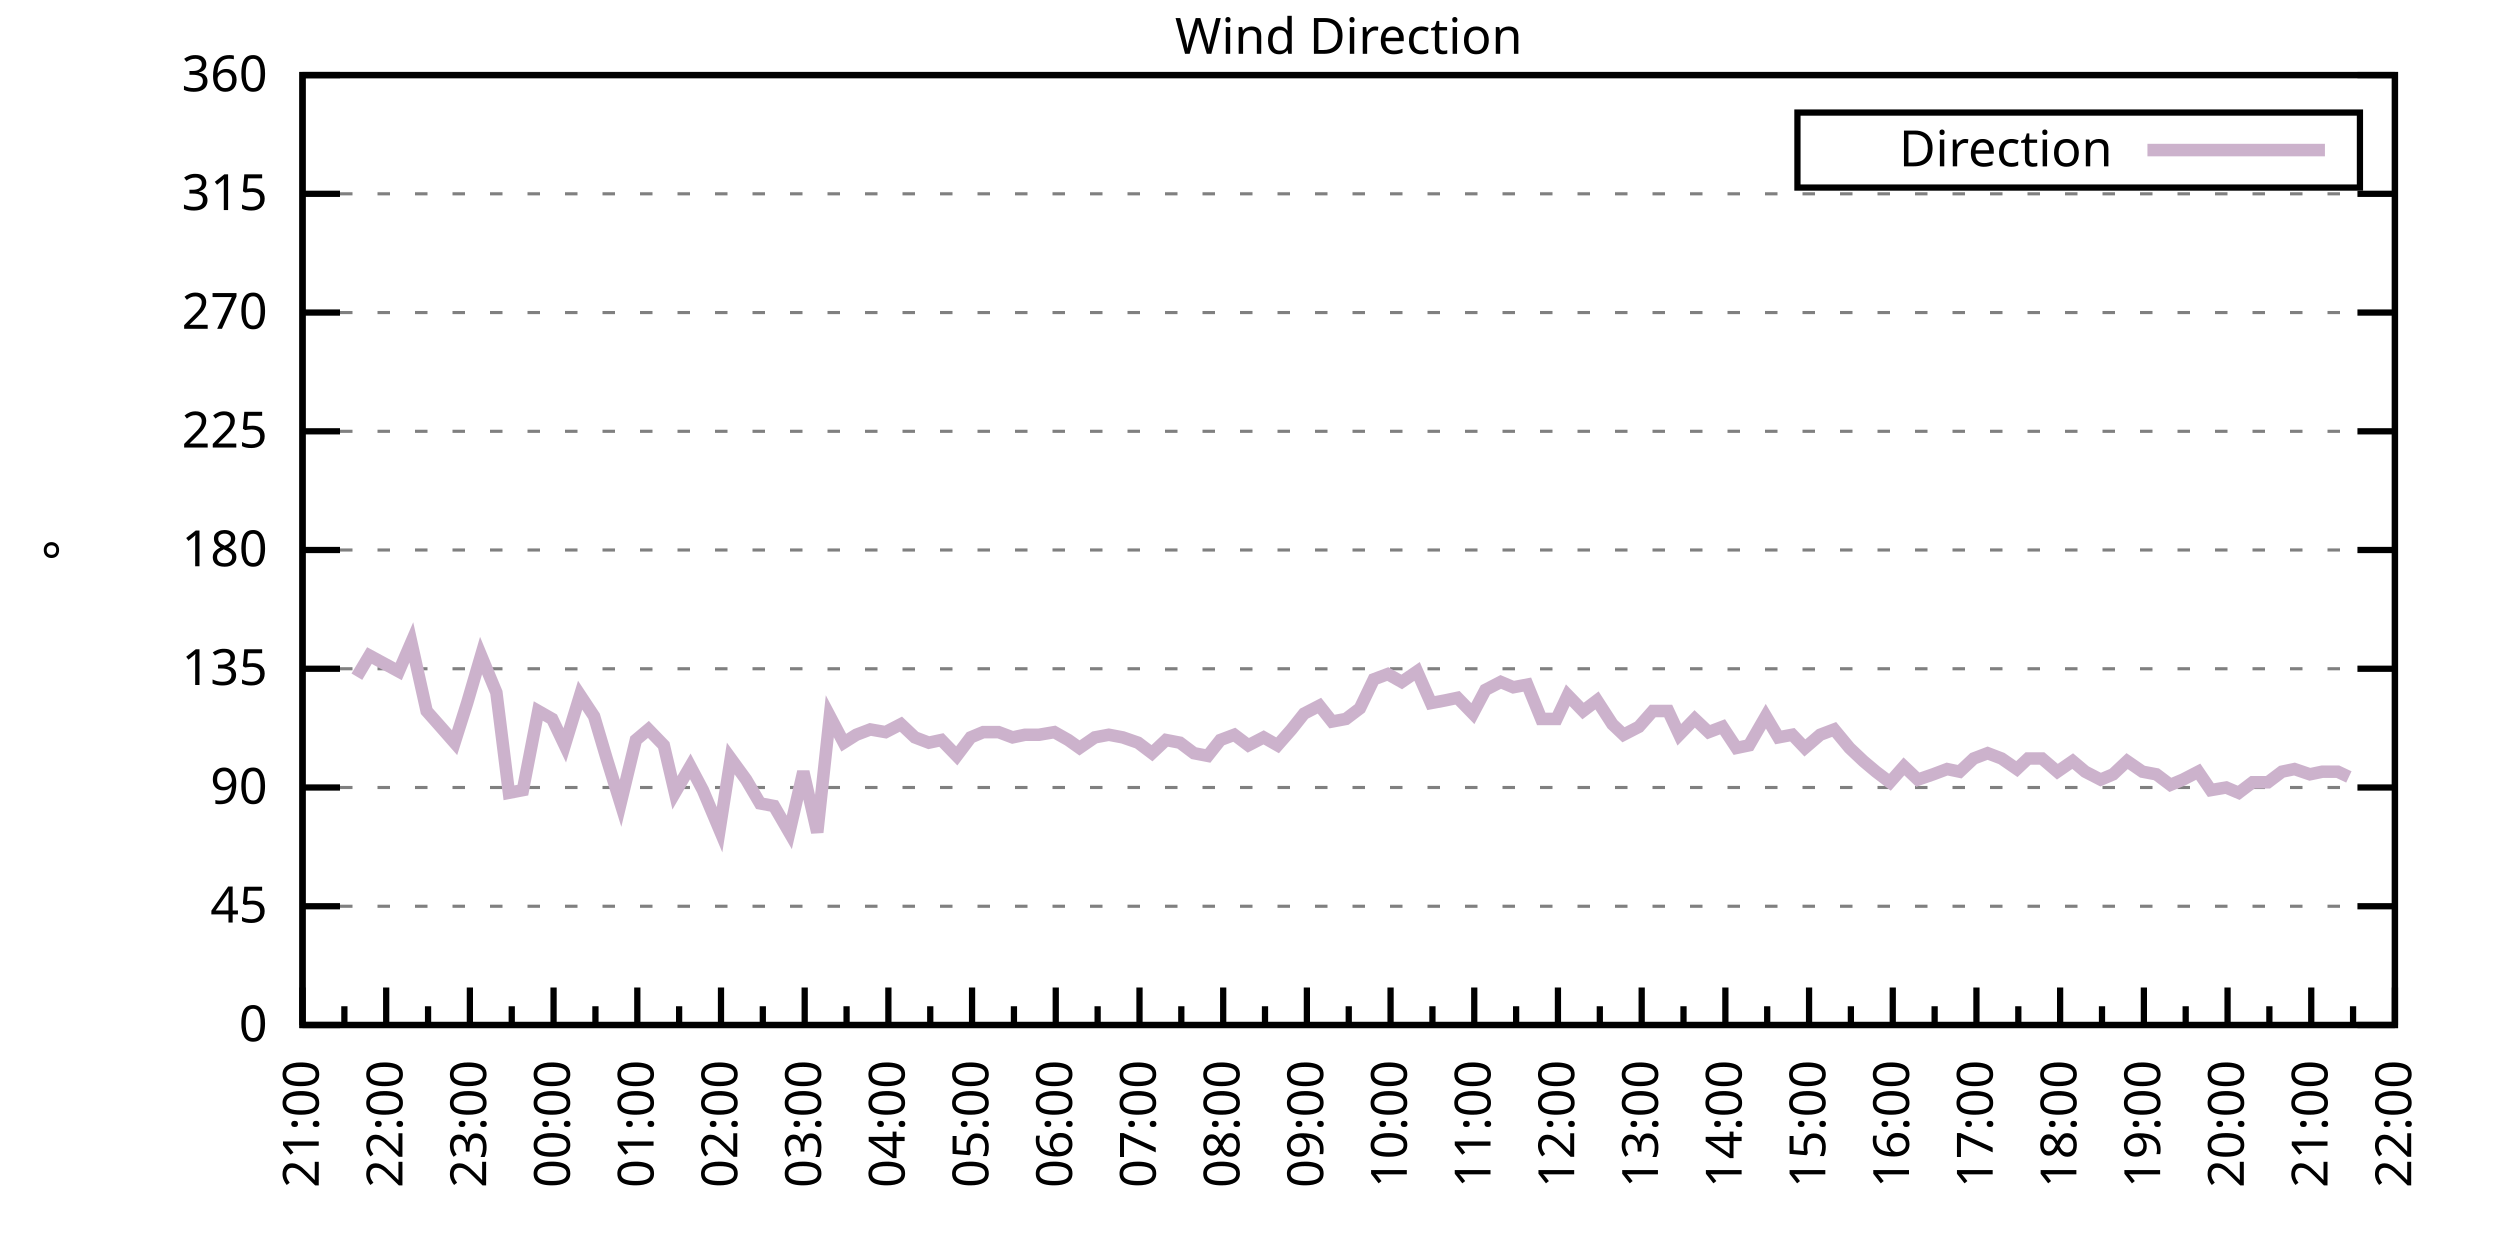
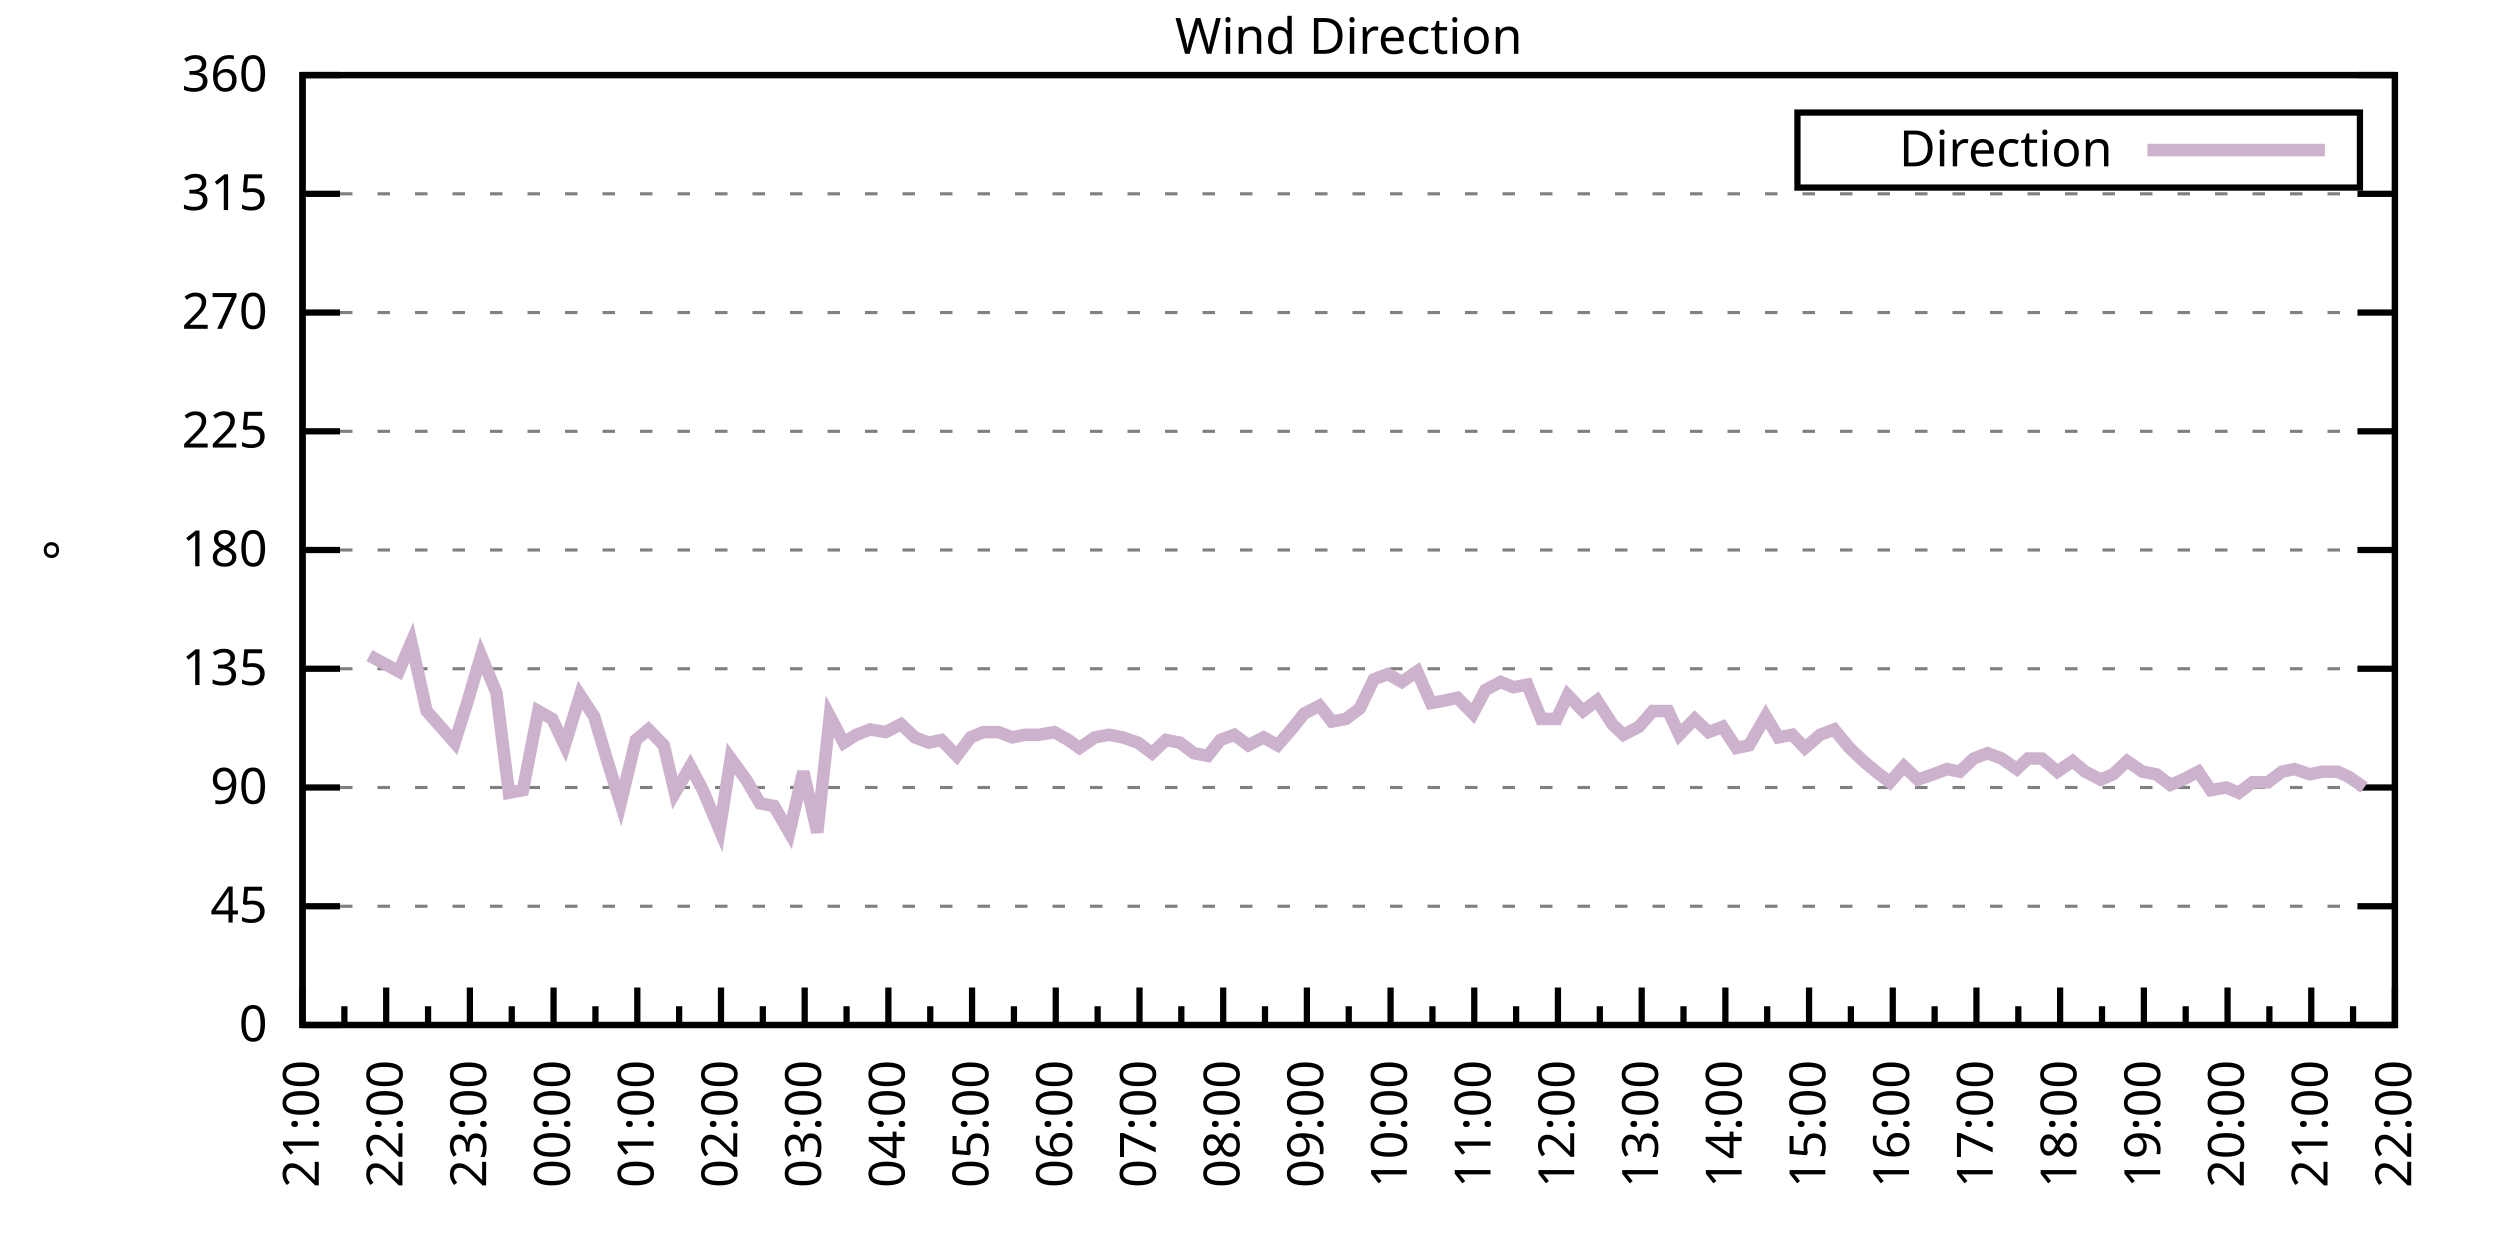
<svg xmlns="http://www.w3.org/2000/svg" xmlns:xlink="http://www.w3.org/1999/xlink" width="400" height="200" viewBox="0 0 400 200">
  <g id="gnuplot_canvas">
    <rect x="0" y="0" width="400" height="200" fill="none" />
    <defs>
      <circle id="gpDot" r="0.5" stroke-width="0.5" stroke="currentColor" />
      <path id="gpPt0" stroke-width="0.333" stroke="currentColor" d="M-1,0 h2 M0,-1 v2" />
      <path id="gpPt1" stroke-width="0.333" stroke="currentColor" d="M-1,-1 L1,1 M1,-1 L-1,1" />
      <path id="gpPt2" stroke-width="0.333" stroke="currentColor" d="M-1,0 L1,0 M0,-1 L0,1 M-1,-1 L1,1 M-1,1 L1,-1" />
      <rect id="gpPt3" stroke-width="0.333" stroke="currentColor" x="-1" y="-1" width="2" height="2" />
      <rect id="gpPt4" stroke-width="0.333" stroke="currentColor" fill="currentColor" x="-1" y="-1" width="2" height="2" />
      <circle id="gpPt5" stroke-width="0.333" stroke="currentColor" cx="0" cy="0" r="1" />
      <use xlink:href="#gpPt5" id="gpPt6" fill="currentColor" stroke="none" />
      <path id="gpPt7" stroke-width="0.333" stroke="currentColor" d="M0,-1.33 L-1.33,0.67 L1.33,0.67 z" />
      <use xlink:href="#gpPt7" id="gpPt8" fill="currentColor" stroke="none" />
      <use xlink:href="#gpPt7" id="gpPt9" stroke="currentColor" transform="rotate(180)" />
      <use xlink:href="#gpPt9" id="gpPt10" fill="currentColor" stroke="none" />
      <use xlink:href="#gpPt3" id="gpPt11" stroke="currentColor" transform="rotate(45)" />
      <use xlink:href="#gpPt11" id="gpPt12" fill="currentColor" stroke="none" />
      <path id="gpPt13" stroke-width="0.333" stroke="currentColor" d="M0,1.330 L1.265,0.411 L0.782,-1.067 L-0.782,-1.076 L-1.265,0.411 z" />
      <use xlink:href="#gpPt13" id="gpPt14" fill="currentColor" stroke="none" />
      <filter id="textbox" filterUnits="objectBoundingBox" x="0" y="0" height="1" width="1">
        <feFlood flood-color="white" flood-opacity="1" result="bgnd" />
        <feComposite in="SourceGraphic" in2="bgnd" operator="atop" />
      </filter>
      <filter id="greybox" filterUnits="objectBoundingBox" x="0" y="0" height="1" width="1">
        <feFlood flood-color="lightgrey" flood-opacity="1" result="grey" />
        <feComposite in="SourceGraphic" in2="grey" operator="atop" />
      </filter>
    </defs>
    <g fill="none" color="white" stroke="currentColor" stroke-width="1.00" stroke-linecap="butt" stroke-linejoin="miter">
</g>
    <g fill="none" color="black" stroke="currentColor" stroke-width="1.00" stroke-linecap="butt" stroke-linejoin="miter">
      <g stroke="none" shape-rendering="crispEdges">
        <polygon fill="rgb(255, 255, 255)" points="48.40,164.00 383.18,164.00 383.18,12.02 48.40,12.02 " />
      </g>
    </g>
    <g fill="none" color="black" stroke="currentColor" stroke-width="1.00" stroke-linecap="butt" stroke-linejoin="miter">
</g>
    <g fill="none" color="black" stroke="black" stroke-width="0.50" stroke-linecap="butt" stroke-linejoin="miter">
</g>
    <g fill="none" color="gray" stroke="currentColor" stroke-width="0.50" stroke-linecap="butt" stroke-linejoin="miter">
      <path stroke="gray" stroke-dasharray="2,4" class="gridline" d="M48.40,164.00 L383.19,164.00  " />
    </g>
    <g fill="none" color="gray" stroke="gray" stroke-width="1.00" stroke-linecap="butt" stroke-linejoin="miter">
</g>
    <g fill="none" color="black" stroke="currentColor" stroke-width="1.00" stroke-linecap="butt" stroke-linejoin="miter">
      <path stroke="black" d="M48.40,164.00 L54.40,164.00 M383.19,164.00 L377.19,164.00  " />
      <g transform="translate(42.80,166.60)" stroke="none" fill="black" font-family="Sans" font-size="8.00" text-anchor="end">
        <text>
          <tspan font-family="Sans"> 0</tspan>
        </text>
      </g>
    </g>
    <g fill="none" color="black" stroke="currentColor" stroke-width="1.00" stroke-linecap="butt" stroke-linejoin="miter">
</g>
    <g fill="none" color="black" stroke="black" stroke-width="0.50" stroke-linecap="butt" stroke-linejoin="miter">
</g>
    <g fill="none" color="gray" stroke="currentColor" stroke-width="0.50" stroke-linecap="butt" stroke-linejoin="miter">
      <path stroke="gray" stroke-dasharray="2,4" class="gridline" d="M48.40,145.00 L383.19,145.00  " />
    </g>
    <g fill="none" color="gray" stroke="gray" stroke-width="1.00" stroke-linecap="butt" stroke-linejoin="miter">
</g>
    <g fill="none" color="black" stroke="currentColor" stroke-width="1.00" stroke-linecap="butt" stroke-linejoin="miter">
      <path stroke="black" d="M48.40,145.00 L54.40,145.00 M383.19,145.00 L377.19,145.00  " />
      <g transform="translate(42.80,147.60)" stroke="none" fill="black" font-family="Sans" font-size="8.00" text-anchor="end">
        <text>
          <tspan font-family="Sans"> 45</tspan>
        </text>
      </g>
    </g>
    <g fill="none" color="black" stroke="currentColor" stroke-width="1.00" stroke-linecap="butt" stroke-linejoin="miter">
</g>
    <g fill="none" color="black" stroke="black" stroke-width="0.50" stroke-linecap="butt" stroke-linejoin="miter">
</g>
    <g fill="none" color="gray" stroke="currentColor" stroke-width="0.50" stroke-linecap="butt" stroke-linejoin="miter">
      <path stroke="gray" stroke-dasharray="2,4" class="gridline" d="M48.40,126.00 L383.19,126.00  " />
    </g>
    <g fill="none" color="gray" stroke="gray" stroke-width="1.00" stroke-linecap="butt" stroke-linejoin="miter">
</g>
    <g fill="none" color="black" stroke="currentColor" stroke-width="1.00" stroke-linecap="butt" stroke-linejoin="miter">
      <path stroke="black" d="M48.40,126.00 L54.40,126.00 M383.19,126.00 L377.19,126.00  " />
      <g transform="translate(42.80,128.60)" stroke="none" fill="black" font-family="Sans" font-size="8.00" text-anchor="end">
        <text>
          <tspan font-family="Sans"> 90</tspan>
        </text>
      </g>
    </g>
    <g fill="none" color="black" stroke="currentColor" stroke-width="1.00" stroke-linecap="butt" stroke-linejoin="miter">
</g>
    <g fill="none" color="black" stroke="black" stroke-width="0.50" stroke-linecap="butt" stroke-linejoin="miter">
</g>
    <g fill="none" color="gray" stroke="currentColor" stroke-width="0.50" stroke-linecap="butt" stroke-linejoin="miter">
      <path stroke="gray" stroke-dasharray="2,4" class="gridline" d="M48.40,107.00 L383.19,107.00  " />
    </g>
    <g fill="none" color="gray" stroke="gray" stroke-width="1.00" stroke-linecap="butt" stroke-linejoin="miter">
</g>
    <g fill="none" color="black" stroke="currentColor" stroke-width="1.00" stroke-linecap="butt" stroke-linejoin="miter">
      <path stroke="black" d="M48.40,107.00 L54.40,107.00 M383.19,107.00 L377.19,107.00  " />
      <g transform="translate(42.80,109.60)" stroke="none" fill="black" font-family="Sans" font-size="8.00" text-anchor="end">
        <text>
          <tspan font-family="Sans"> 135</tspan>
        </text>
      </g>
    </g>
    <g fill="none" color="black" stroke="currentColor" stroke-width="1.00" stroke-linecap="butt" stroke-linejoin="miter">
</g>
    <g fill="none" color="black" stroke="black" stroke-width="0.50" stroke-linecap="butt" stroke-linejoin="miter">
</g>
    <g fill="none" color="gray" stroke="currentColor" stroke-width="0.50" stroke-linecap="butt" stroke-linejoin="miter">
      <path stroke="gray" stroke-dasharray="2,4" class="gridline" d="M48.40,88.00 L383.19,88.00  " />
    </g>
    <g fill="none" color="gray" stroke="gray" stroke-width="1.00" stroke-linecap="butt" stroke-linejoin="miter">
</g>
    <g fill="none" color="black" stroke="currentColor" stroke-width="1.00" stroke-linecap="butt" stroke-linejoin="miter">
      <path stroke="black" d="M48.40,88.00 L54.40,88.00 M383.19,88.00 L377.19,88.00  " />
      <g transform="translate(42.80,90.60)" stroke="none" fill="black" font-family="Sans" font-size="8.00" text-anchor="end">
        <text>
          <tspan font-family="Sans"> 180</tspan>
        </text>
      </g>
    </g>
    <g fill="none" color="black" stroke="currentColor" stroke-width="1.00" stroke-linecap="butt" stroke-linejoin="miter">
</g>
    <g fill="none" color="black" stroke="black" stroke-width="0.50" stroke-linecap="butt" stroke-linejoin="miter">
</g>
    <g fill="none" color="gray" stroke="currentColor" stroke-width="0.50" stroke-linecap="butt" stroke-linejoin="miter">
      <path stroke="gray" stroke-dasharray="2,4" class="gridline" d="M48.40,69.01 L383.19,69.01  " />
    </g>
    <g fill="none" color="gray" stroke="gray" stroke-width="1.00" stroke-linecap="butt" stroke-linejoin="miter">
</g>
    <g fill="none" color="black" stroke="currentColor" stroke-width="1.00" stroke-linecap="butt" stroke-linejoin="miter">
      <path stroke="black" d="M48.40,69.01 L54.40,69.01 M383.19,69.01 L377.19,69.01  " />
      <g transform="translate(42.80,71.61)" stroke="none" fill="black" font-family="Sans" font-size="8.00" text-anchor="end">
        <text>
          <tspan font-family="Sans"> 225</tspan>
        </text>
      </g>
    </g>
    <g fill="none" color="black" stroke="currentColor" stroke-width="1.00" stroke-linecap="butt" stroke-linejoin="miter">
</g>
    <g fill="none" color="black" stroke="black" stroke-width="0.50" stroke-linecap="butt" stroke-linejoin="miter">
</g>
    <g fill="none" color="gray" stroke="currentColor" stroke-width="0.50" stroke-linecap="butt" stroke-linejoin="miter">
      <path stroke="gray" stroke-dasharray="2,4" class="gridline" d="M48.40,50.01 L383.19,50.01  " />
    </g>
    <g fill="none" color="gray" stroke="gray" stroke-width="1.00" stroke-linecap="butt" stroke-linejoin="miter">
</g>
    <g fill="none" color="black" stroke="currentColor" stroke-width="1.00" stroke-linecap="butt" stroke-linejoin="miter">
      <path stroke="black" d="M48.40,50.01 L54.40,50.01 M383.19,50.01 L377.19,50.01  " />
      <g transform="translate(42.80,52.61)" stroke="none" fill="black" font-family="Sans" font-size="8.00" text-anchor="end">
        <text>
          <tspan font-family="Sans"> 270</tspan>
        </text>
      </g>
    </g>
    <g fill="none" color="black" stroke="currentColor" stroke-width="1.00" stroke-linecap="butt" stroke-linejoin="miter">
</g>
    <g fill="none" color="black" stroke="black" stroke-width="0.50" stroke-linecap="butt" stroke-linejoin="miter">
</g>
    <g fill="none" color="gray" stroke="currentColor" stroke-width="0.50" stroke-linecap="butt" stroke-linejoin="miter">
      <path stroke="gray" stroke-dasharray="2,4" class="gridline" d="M48.40,31.01 L383.19,31.01  " />
    </g>
    <g fill="none" color="gray" stroke="gray" stroke-width="1.00" stroke-linecap="butt" stroke-linejoin="miter">
</g>
    <g fill="none" color="black" stroke="currentColor" stroke-width="1.00" stroke-linecap="butt" stroke-linejoin="miter">
      <path stroke="black" d="M48.40,31.01 L54.40,31.01 M383.19,31.01 L377.19,31.01  " />
      <g transform="translate(42.80,33.61)" stroke="none" fill="black" font-family="Sans" font-size="8.00" text-anchor="end">
        <text>
          <tspan font-family="Sans"> 315</tspan>
        </text>
      </g>
    </g>
    <g fill="none" color="black" stroke="currentColor" stroke-width="1.00" stroke-linecap="butt" stroke-linejoin="miter">
</g>
    <g fill="none" color="black" stroke="black" stroke-width="0.50" stroke-linecap="butt" stroke-linejoin="miter">
</g>
    <g fill="none" color="gray" stroke="currentColor" stroke-width="0.50" stroke-linecap="butt" stroke-linejoin="miter">
      <path stroke="gray" stroke-dasharray="2,4" class="gridline" d="M48.40,12.01 L383.19,12.01  " />
    </g>
    <g fill="none" color="gray" stroke="gray" stroke-width="1.00" stroke-linecap="butt" stroke-linejoin="miter">
</g>
    <g fill="none" color="black" stroke="currentColor" stroke-width="1.00" stroke-linecap="butt" stroke-linejoin="miter">
      <path stroke="black" d="M48.40,12.01 L54.40,12.01 M383.19,12.01 L377.19,12.01  " />
      <g transform="translate(42.80,14.61)" stroke="none" fill="black" font-family="Sans" font-size="8.00" text-anchor="end">
        <text>
          <tspan font-family="Sans"> 360</tspan>
        </text>
      </g>
    </g>
    <g fill="none" color="black" stroke="currentColor" stroke-width="1.00" stroke-linecap="butt" stroke-linejoin="miter">
      <path stroke="black" d="M48.40,164.00 L48.40,158.00  " />
      <g transform="translate(51.00,169.60) rotate(270)" stroke="none" fill="black" font-family="Sans" font-size="8.00" text-anchor="end">
        <text>
          <tspan font-family="Sans">21:00</tspan>
        </text>
      </g>
    </g>
    <g fill="none" color="black" stroke="currentColor" stroke-width="1.00" stroke-linecap="butt" stroke-linejoin="miter">
      <path stroke="black" d="M55.10,164.00 L55.10,161.00 M61.79,164.00 L61.79,158.00  " />
      <g transform="translate(64.39,169.60) rotate(270)" stroke="none" fill="black" font-family="Sans" font-size="8.00" text-anchor="end">
        <text>
          <tspan font-family="Sans">22:00</tspan>
        </text>
      </g>
    </g>
    <g fill="none" color="black" stroke="currentColor" stroke-width="1.00" stroke-linecap="butt" stroke-linejoin="miter">
      <path stroke="black" d="M68.49,164.00 L68.49,161.00 M75.18,164.00 L75.18,158.00  " />
      <g transform="translate(77.78,169.60) rotate(270)" stroke="none" fill="black" font-family="Sans" font-size="8.00" text-anchor="end">
        <text>
          <tspan font-family="Sans">23:00</tspan>
        </text>
      </g>
    </g>
    <g fill="none" color="black" stroke="currentColor" stroke-width="1.00" stroke-linecap="butt" stroke-linejoin="miter">
      <path stroke="black" d="M81.88,164.00 L81.88,161.00 M88.57,164.00 L88.57,158.00  " />
      <g transform="translate(91.17,169.60) rotate(270)" stroke="none" fill="black" font-family="Sans" font-size="8.00" text-anchor="end">
        <text>
          <tspan font-family="Sans">00:00</tspan>
        </text>
      </g>
    </g>
    <g fill="none" color="black" stroke="currentColor" stroke-width="1.00" stroke-linecap="butt" stroke-linejoin="miter">
      <path stroke="black" d="M95.27,164.00 L95.27,161.00 M101.97,164.00 L101.97,158.00  " />
      <g transform="translate(104.57,169.60) rotate(270)" stroke="none" fill="black" font-family="Sans" font-size="8.00" text-anchor="end">
        <text>
          <tspan font-family="Sans">01:00</tspan>
        </text>
      </g>
    </g>
    <g fill="none" color="black" stroke="currentColor" stroke-width="1.00" stroke-linecap="butt" stroke-linejoin="miter">
      <path stroke="black" d="M108.66,164.00 L108.66,161.00 M115.36,164.00 L115.36,158.00  " />
      <g transform="translate(117.96,169.60) rotate(270)" stroke="none" fill="black" font-family="Sans" font-size="8.00" text-anchor="end">
        <text>
          <tspan font-family="Sans">02:00</tspan>
        </text>
      </g>
    </g>
    <g fill="none" color="black" stroke="currentColor" stroke-width="1.00" stroke-linecap="butt" stroke-linejoin="miter">
      <path stroke="black" d="M122.05,164.00 L122.05,161.00 M128.75,164.00 L128.75,158.00  " />
      <g transform="translate(131.35,169.60) rotate(270)" stroke="none" fill="black" font-family="Sans" font-size="8.00" text-anchor="end">
        <text>
          <tspan font-family="Sans">03:00</tspan>
        </text>
      </g>
    </g>
    <g fill="none" color="black" stroke="currentColor" stroke-width="1.00" stroke-linecap="butt" stroke-linejoin="miter">
      <path stroke="black" d="M135.45,164.00 L135.45,161.00 M142.14,164.00 L142.14,158.00  " />
      <g transform="translate(144.74,169.60) rotate(270)" stroke="none" fill="black" font-family="Sans" font-size="8.00" text-anchor="end">
        <text>
          <tspan font-family="Sans">04:00</tspan>
        </text>
      </g>
    </g>
    <g fill="none" color="black" stroke="currentColor" stroke-width="1.00" stroke-linecap="butt" stroke-linejoin="miter">
      <path stroke="black" d="M148.84,164.00 L148.84,161.00 M155.53,164.00 L155.53,158.00  " />
      <g transform="translate(158.13,169.60) rotate(270)" stroke="none" fill="black" font-family="Sans" font-size="8.00" text-anchor="end">
        <text>
          <tspan font-family="Sans">05:00</tspan>
        </text>
      </g>
    </g>
    <g fill="none" color="black" stroke="currentColor" stroke-width="1.00" stroke-linecap="butt" stroke-linejoin="miter">
      <path stroke="black" d="M162.23,164.00 L162.23,161.00 M168.92,164.00 L168.92,158.00  " />
      <g transform="translate(171.52,169.60) rotate(270)" stroke="none" fill="black" font-family="Sans" font-size="8.00" text-anchor="end">
        <text>
          <tspan font-family="Sans">06:00</tspan>
        </text>
      </g>
    </g>
    <g fill="none" color="black" stroke="currentColor" stroke-width="1.00" stroke-linecap="butt" stroke-linejoin="miter">
      <path stroke="black" d="M175.62,164.00 L175.62,161.00 M182.32,164.00 L182.32,158.00  " />
      <g transform="translate(184.92,169.60) rotate(270)" stroke="none" fill="black" font-family="Sans" font-size="8.00" text-anchor="end">
        <text>
          <tspan font-family="Sans">07:00</tspan>
        </text>
      </g>
    </g>
    <g fill="none" color="black" stroke="currentColor" stroke-width="1.00" stroke-linecap="butt" stroke-linejoin="miter">
      <path stroke="black" d="M189.01,164.00 L189.01,161.00 M195.71,164.00 L195.71,158.00  " />
      <g transform="translate(198.31,169.60) rotate(270)" stroke="none" fill="black" font-family="Sans" font-size="8.00" text-anchor="end">
        <text>
          <tspan font-family="Sans">08:00</tspan>
        </text>
      </g>
    </g>
    <g fill="none" color="black" stroke="currentColor" stroke-width="1.00" stroke-linecap="butt" stroke-linejoin="miter">
      <path stroke="black" d="M202.40,164.00 L202.40,161.00 M209.10,164.00 L209.10,158.00  " />
      <g transform="translate(211.70,169.60) rotate(270)" stroke="none" fill="black" font-family="Sans" font-size="8.00" text-anchor="end">
        <text>
          <tspan font-family="Sans">09:00</tspan>
        </text>
      </g>
    </g>
    <g fill="none" color="black" stroke="currentColor" stroke-width="1.00" stroke-linecap="butt" stroke-linejoin="miter">
      <path stroke="black" d="M215.80,164.00 L215.80,161.00 M222.49,164.00 L222.49,158.00  " />
      <g transform="translate(225.09,169.60) rotate(270)" stroke="none" fill="black" font-family="Sans" font-size="8.00" text-anchor="end">
        <text>
          <tspan font-family="Sans">10:00</tspan>
        </text>
      </g>
    </g>
    <g fill="none" color="black" stroke="currentColor" stroke-width="1.00" stroke-linecap="butt" stroke-linejoin="miter">
      <path stroke="black" d="M229.19,164.00 L229.19,161.00 M235.88,164.00 L235.88,158.00  " />
      <g transform="translate(238.48,169.60) rotate(270)" stroke="none" fill="black" font-family="Sans" font-size="8.00" text-anchor="end">
        <text>
          <tspan font-family="Sans">11:00</tspan>
        </text>
      </g>
    </g>
    <g fill="none" color="black" stroke="currentColor" stroke-width="1.00" stroke-linecap="butt" stroke-linejoin="miter">
      <path stroke="black" d="M242.58,164.00 L242.58,161.00 M249.27,164.00 L249.27,158.00  " />
      <g transform="translate(251.87,169.60) rotate(270)" stroke="none" fill="black" font-family="Sans" font-size="8.00" text-anchor="end">
        <text>
          <tspan font-family="Sans">12:00</tspan>
        </text>
      </g>
    </g>
    <g fill="none" color="black" stroke="currentColor" stroke-width="1.00" stroke-linecap="butt" stroke-linejoin="miter">
      <path stroke="black" d="M255.97,164.00 L255.97,161.00 M262.67,164.00 L262.67,158.00  " />
      <g transform="translate(265.27,169.60) rotate(270)" stroke="none" fill="black" font-family="Sans" font-size="8.00" text-anchor="end">
        <text>
          <tspan font-family="Sans">13:00</tspan>
        </text>
      </g>
    </g>
    <g fill="none" color="black" stroke="currentColor" stroke-width="1.00" stroke-linecap="butt" stroke-linejoin="miter">
      <path stroke="black" d="M269.36,164.00 L269.36,161.00 M276.06,164.00 L276.06,158.00  " />
      <g transform="translate(278.66,169.60) rotate(270)" stroke="none" fill="black" font-family="Sans" font-size="8.00" text-anchor="end">
        <text>
          <tspan font-family="Sans">14:00</tspan>
        </text>
      </g>
    </g>
    <g fill="none" color="black" stroke="currentColor" stroke-width="1.00" stroke-linecap="butt" stroke-linejoin="miter">
      <path stroke="black" d="M282.75,164.00 L282.75,161.00 M289.45,164.00 L289.45,158.00  " />
      <g transform="translate(292.05,169.60) rotate(270)" stroke="none" fill="black" font-family="Sans" font-size="8.00" text-anchor="end">
        <text>
          <tspan font-family="Sans">15:00</tspan>
        </text>
      </g>
    </g>
    <g fill="none" color="black" stroke="currentColor" stroke-width="1.00" stroke-linecap="butt" stroke-linejoin="miter">
      <path stroke="black" d="M296.14,164.00 L296.14,161.00 M302.84,164.00 L302.84,158.00  " />
      <g transform="translate(305.44,169.60) rotate(270)" stroke="none" fill="black" font-family="Sans" font-size="8.00" text-anchor="end">
        <text>
          <tspan font-family="Sans">16:00</tspan>
        </text>
      </g>
    </g>
    <g fill="none" color="black" stroke="currentColor" stroke-width="1.00" stroke-linecap="butt" stroke-linejoin="miter">
      <path stroke="black" d="M309.54,164.00 L309.54,161.00 M316.23,164.00 L316.23,158.00  " />
      <g transform="translate(318.83,169.60) rotate(270)" stroke="none" fill="black" font-family="Sans" font-size="8.00" text-anchor="end">
        <text>
          <tspan font-family="Sans">17:00</tspan>
        </text>
      </g>
    </g>
    <g fill="none" color="black" stroke="currentColor" stroke-width="1.00" stroke-linecap="butt" stroke-linejoin="miter">
      <path stroke="black" d="M322.93,164.00 L322.93,161.00 M329.62,164.00 L329.62,158.00  " />
      <g transform="translate(332.22,169.60) rotate(270)" stroke="none" fill="black" font-family="Sans" font-size="8.00" text-anchor="end">
        <text>
          <tspan font-family="Sans">18:00</tspan>
        </text>
      </g>
    </g>
    <g fill="none" color="black" stroke="currentColor" stroke-width="1.00" stroke-linecap="butt" stroke-linejoin="miter">
      <path stroke="black" d="M336.32,164.00 L336.32,161.00 M343.02,164.00 L343.02,158.00  " />
      <g transform="translate(345.62,169.60) rotate(270)" stroke="none" fill="black" font-family="Sans" font-size="8.00" text-anchor="end">
        <text>
          <tspan font-family="Sans">19:00</tspan>
        </text>
      </g>
    </g>
    <g fill="none" color="black" stroke="currentColor" stroke-width="1.00" stroke-linecap="butt" stroke-linejoin="miter">
      <path stroke="black" d="M349.71,164.00 L349.71,161.00 M356.41,164.00 L356.41,158.00  " />
      <g transform="translate(359.01,169.60) rotate(270)" stroke="none" fill="black" font-family="Sans" font-size="8.00" text-anchor="end">
        <text>
          <tspan font-family="Sans">20:00</tspan>
        </text>
      </g>
    </g>
    <g fill="none" color="black" stroke="currentColor" stroke-width="1.00" stroke-linecap="butt" stroke-linejoin="miter">
      <path stroke="black" d="M363.10,164.00 L363.10,161.00 M369.80,164.00 L369.80,158.00  " />
      <g transform="translate(372.40,169.60) rotate(270)" stroke="none" fill="black" font-family="Sans" font-size="8.00" text-anchor="end">
        <text>
          <tspan font-family="Sans">21:00</tspan>
        </text>
      </g>
    </g>
    <g fill="none" color="black" stroke="currentColor" stroke-width="1.00" stroke-linecap="butt" stroke-linejoin="miter">
      <path stroke="black" d="M376.49,164.00 L376.49,161.00 M383.19,164.00 L383.19,158.00  " />
      <g transform="translate(385.79,169.60) rotate(270)" stroke="none" fill="black" font-family="Sans" font-size="8.00" text-anchor="end">
        <text>
          <tspan font-family="Sans">22:00</tspan>
        </text>
      </g>
    </g>
    <g fill="none" color="black" stroke="currentColor" stroke-width="1.00" stroke-linecap="butt" stroke-linejoin="miter">
</g>
    <g fill="none" color="black" stroke="currentColor" stroke-width="1.00" stroke-linecap="butt" stroke-linejoin="miter">
      <path stroke="black" d="M48.40,12.01 L48.40,164.00 L383.19,164.00 L383.19,12.01 L48.40,12.01 Z  " />
    </g>
    <g fill="none" color="black" stroke="currentColor" stroke-width="1.00" stroke-linecap="butt" stroke-linejoin="miter">
      <g transform="translate(12.80,88.01) rotate(270)" stroke="none" fill="black" font-family="Sans" font-size="8.00" text-anchor="middle">
        <text>
          <tspan font-family="Sans">°</tspan>
        </text>
      </g>
    </g>
    <g fill="none" color="black" stroke="currentColor" stroke-width="1.00" stroke-linecap="butt" stroke-linejoin="miter">
</g>
    <g fill="none" color="black" stroke="currentColor" stroke-width="1.00" stroke-linecap="butt" stroke-linejoin="miter">
      <path stroke="black" d="M287.59,30.01 L287.59,18.01 L377.59,18.01 L377.59,30.01 L287.59,30.01 Z  " />
    </g>
    <g id="Wind_direction_plot_1">
      <g fill="none" color="white" stroke="black" stroke-width="2.00" stroke-linecap="butt" stroke-linejoin="miter">
</g>
      <g fill="none" color="black" stroke="currentColor" stroke-width="2.00" stroke-linecap="butt" stroke-linejoin="miter">
        <g transform="translate(337.99,26.61)" stroke="none" fill="black" font-family="Sans" font-size="8.00" text-anchor="end">
          <text>
            <tspan font-family="Sans">Direction</tspan>
          </text>
        </g>
      </g>
      <g fill="none" color="black" stroke="currentColor" stroke-width="2.00" stroke-linecap="butt" stroke-linejoin="miter">
-         <path stroke="rgb(204, 178, 204)" d="M343.59,24.01 L371.99,24.01 M57.10,108.27 L59.11,104.89 L63.80,107.43 L65.81,102.78 L68.26,113.76 L70.50,116.29   L72.73,118.83 L74.74,112.49 L76.97,104.89 L79.42,110.80 L81.43,126.85 L83.66,126.42 L86.12,113.76 L88.35,115.03   L90.36,119.25 L92.82,111.23 L95.05,114.60 L97.06,121.36 L99.29,128.54 L101.74,118.40 L103.75,116.71 L106.21,119.25   L107.99,126.85 L110.45,122.62 L112.46,126.42 L115.13,132.76 L116.92,121.36 L119.38,124.74 L121.61,128.54 L123.84,128.96   L126.29,133.18 L128.53,123.47 L130.76,133.18 L132.77,114.60 L135.00,118.83 L137.01,117.56 L139.24,116.71 L141.69,117.14   L144.15,115.87 L146.38,117.98 L148.61,118.83 L150.62,118.40 L153.08,120.94 L155.31,117.98 L157.32,117.14 L159.77,117.14   L162.01,117.98 L164.01,117.56 L166.25,117.56 L168.70,117.14 L170.93,118.40 L172.72,119.67 L175.17,117.98 L177.41,117.56   L179.64,117.98 L182.09,118.83 L184.32,120.51 L186.56,118.40 L188.79,118.83 L191.02,120.51 L193.25,120.94 L195.26,118.40   L197.49,117.56 L199.73,119.25 L202.18,117.98 L204.41,119.25 L206.64,116.71 L208.65,114.18 L211.11,112.91 L213.12,115.45   L215.35,115.03 L217.58,113.34 L219.81,108.69 L222.04,107.85 L224.28,109.11 L226.73,107.43 L228.96,112.49 L231.20,112.07   L233.20,111.65 L235.66,114.18 L237.67,110.38 L240.12,109.11 L242.13,109.96 L244.36,109.54 L246.60,115.03 L249.05,115.03   L250.84,111.23 L253.29,113.76 L255.52,112.07 L257.98,115.87 L259.76,117.56 L262.22,116.29 L264.45,113.76 L266.91,113.76   L268.69,117.56 L271.15,115.03 L273.38,117.14 L275.61,116.29 L277.84,119.67 L279.85,119.25 L282.53,114.60 L284.54,117.98   L286.77,117.56 L288.78,119.67 L291.23,117.56 L293.47,116.71 L295.92,119.67 L298.15,121.78 L300.16,123.47 L302.39,125.16   L304.63,122.62 L306.86,124.74 L309.31,123.89 L311.54,123.05 L313.55,123.47 L315.79,121.36 L318.02,120.51 L320.25,121.36   L322.70,123.05 L324.49,121.36 L326.72,121.36 L329.18,123.47 L331.63,121.78 L333.64,123.47 L336.10,124.74 L338.10,123.89   L340.34,121.78 L342.79,123.47 L345.02,123.89 L347.26,125.58 L349.26,124.74 L351.72,123.47 L353.73,126.42 L356.18,126.00   L358.19,126.85 L360.42,125.16 L362.88,125.16 L365.11,123.47 L367.12,123.05 L369.58,123.89 L371.58,123.47 L374.04,123.47   L375.82,124.31  " />
+         <path stroke="rgb(204, 178, 204)" d="M343.59,24.01 L371.99,24.01 M59.11,104.89 L63.80,107.43 L65.81,102.78 L68.26,113.76 L70.50,116.29 L72.73,118.83   L74.74,112.49 L76.97,104.89 L79.42,110.80 L81.43,126.85 L83.66,126.42 L86.12,113.76 L88.35,115.03 L90.36,119.25   L92.82,111.23 L95.05,114.60 L97.06,121.36 L99.29,128.54 L101.74,118.40 L103.75,116.71 L106.21,119.25 L107.99,126.85   L110.45,122.62 L112.46,126.42 L115.13,132.76 L116.92,121.36 L119.38,124.74 L121.61,128.54 L123.84,128.96 L126.29,133.18   L128.53,123.47 L130.76,133.18 L132.77,114.60 L135.00,118.83 L137.01,117.56 L139.24,116.71 L141.69,117.14 L144.15,115.87   L146.38,117.98 L148.61,118.83 L150.62,118.40 L153.08,120.94 L155.31,117.98 L157.32,117.14 L159.77,117.14 L162.01,117.98   L164.01,117.56 L166.25,117.56 L168.70,117.14 L170.93,118.40 L172.72,119.67 L175.17,117.98 L177.41,117.56 L179.64,117.98   L182.09,118.83 L184.32,120.51 L186.56,118.40 L188.79,118.83 L191.02,120.51 L193.25,120.94 L195.26,118.40 L197.49,117.56   L199.73,119.25 L202.18,117.98 L204.41,119.25 L206.64,116.71 L208.65,114.18 L211.11,112.91 L213.12,115.45 L215.35,115.03   L217.58,113.34 L219.81,108.69 L222.04,107.85 L224.28,109.11 L226.73,107.43 L228.96,112.49 L231.20,112.07 L233.20,111.65   L235.66,114.18 L237.67,110.38 L240.12,109.11 L242.13,109.96 L244.36,109.54 L246.60,115.03 L249.05,115.03 L250.84,111.23   L253.29,113.76 L255.52,112.07 L257.98,115.87 L259.76,117.56 L262.22,116.29 L264.45,113.76 L266.91,113.76 L268.69,117.56   L271.15,115.03 L273.38,117.14 L275.61,116.29 L277.84,119.67 L279.85,119.25 L282.53,114.60 L284.54,117.98 L286.77,117.56   L288.78,119.67 L291.23,117.56 L293.47,116.71 L295.92,119.67 L298.15,121.78 L300.16,123.47 L302.39,125.16 L304.63,122.62   L306.86,124.74 L309.31,123.89 L311.54,123.05 L313.55,123.47 L315.79,121.36 L318.02,120.51 L320.25,121.36 L322.70,123.05   L324.49,121.36 L326.72,121.36 L329.18,123.47 L331.63,121.78 L333.64,123.47 L336.10,124.74 L338.10,123.89 L340.34,121.78   L342.79,123.47 L345.02,123.89 L347.26,125.58 L349.26,124.74 L351.72,123.47 L353.73,126.42 L356.18,126.00 L358.19,126.85   L360.42,125.16 L362.88,125.16 L365.11,123.47 L367.12,123.05 L369.58,123.89 L371.58,123.47 L374.04,123.47 L375.82,124.31   L378.28,126.00  " />
      </g>
    </g>
    <g fill="none" color="black" stroke="currentColor" stroke-width="2.00" stroke-linecap="butt" stroke-linejoin="miter">
</g>
    <g fill="none" color="black" stroke="black" stroke-width="1.00" stroke-linecap="butt" stroke-linejoin="miter">
</g>
    <g fill="none" color="black" stroke="currentColor" stroke-width="1.00" stroke-linecap="butt" stroke-linejoin="miter">
      <path stroke="black" d="M48.40,12.01 L48.40,164.00 L383.19,164.00 L383.19,12.01 L48.40,12.01 Z  " />
    </g>
    <g fill="none" color="black" stroke="currentColor" stroke-width="1.00" stroke-linecap="butt" stroke-linejoin="miter">
      <g transform="translate(215.79,8.61)" stroke="none" fill="black" font-family="Sans" font-size="8.00" text-anchor="middle">
        <text>
          <tspan font-family="Sans">Wind Direction</tspan>
        </text>
      </g>
    </g>
    <g fill="none" color="black" stroke="currentColor" stroke-width="1.00" stroke-linecap="butt" stroke-linejoin="miter">
</g>
  </g>
</svg>
